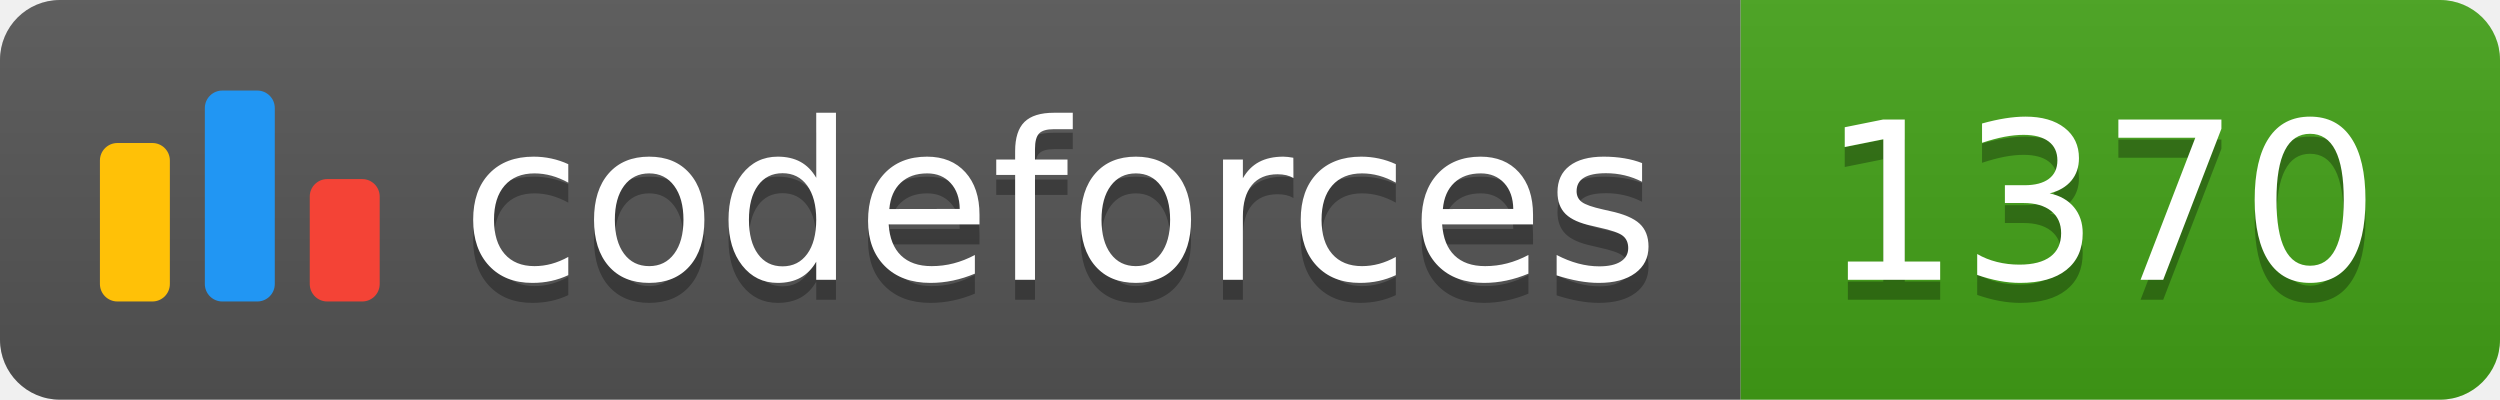
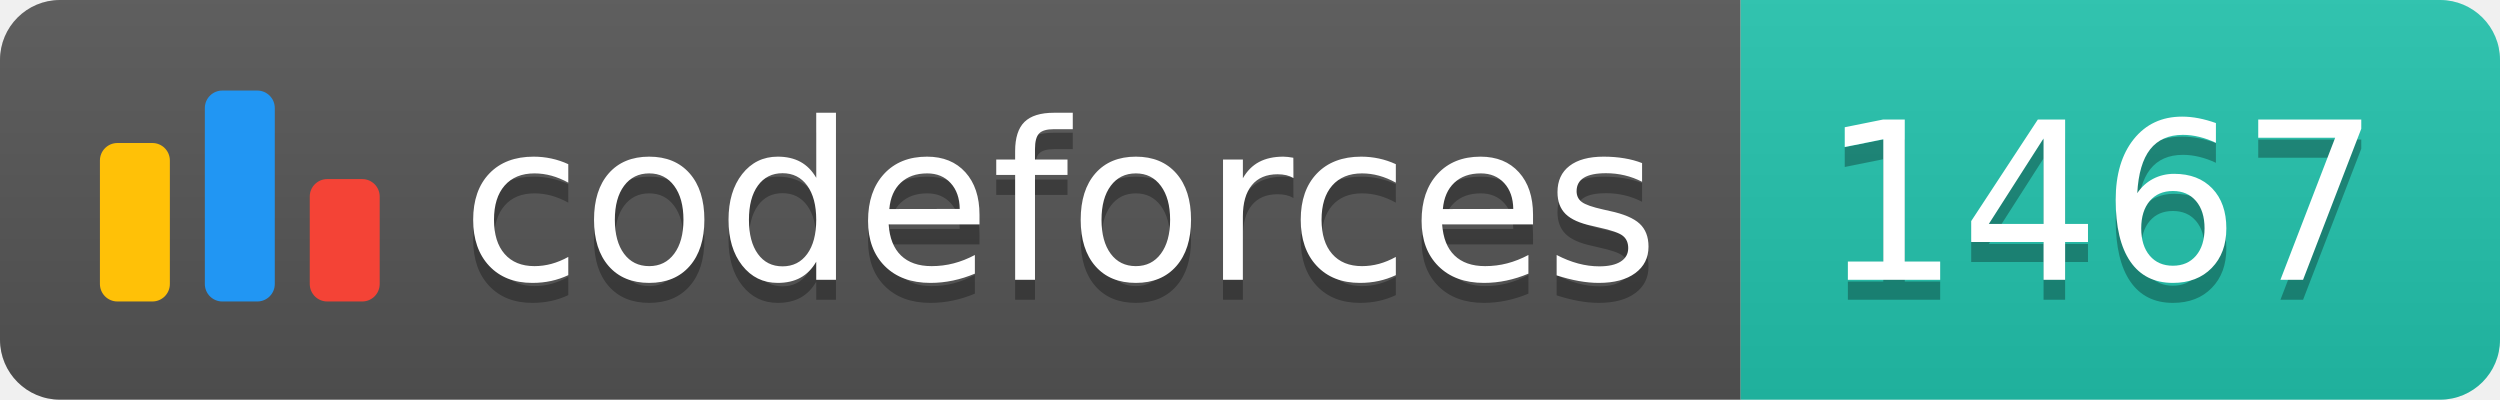
<svg xmlns="http://www.w3.org/2000/svg" width="125.1" height="20">
  <linearGradient id="smooth" x2="0" y2="100%">
    <stop offset="0" stop-color="#bbb" stop-opacity=".1" />
    <stop offset="1" stop-opacity=".1" />
  </linearGradient>
  <clipPath id="round">
    <rect width="125.1" height="20" rx="3" fill="#fff" />
  </clipPath>
  <g clip-path="url(#round)">
    <rect width="87.1" height="20" fill="#555" />
-     <rect x="87.1" width="38.0" height="20" fill="#43A217" />
+     <rect x="87.1" width="38.0" height="20" fill="#22C4AE" />
    <rect width="125.1" height="20" fill="url(#smooth)" />
  </g>
  <g fill="#fff" text-anchor="middle" font-family="DejaVu Sans,Verdana,Geneva,sans-serif" font-size="110">
    <svg x="5" y="3" class="logo" width="14" height="14" viewBox="0 0 32 25" fill="none">
      <rect y="6" width="8" height="18.125" rx="2" fill="#FFC107" />
      <rect x="24" y="10.125" width="8" height="14" rx="2" fill="#F44336" />
      <rect x="12" width="8" height="24.125" rx="2" fill="#2196F3" />
    </svg>
    <text x="530.5" y="150" fill="#010101" fill-opacity=".3" transform="scale(0.1)" textLength="601.0" lengthAdjust="spacing">codeforces
        </text>
    <text x="530.5" y="140" transform="scale(0.1)" textLength="601.0" lengthAdjust="spacing">codeforces</text>
-     <text x="1051.0" y="150" fill="#010101" fill-opacity=".3" transform="scale(0.1)" textLength="280.0" lengthAdjust="spacing">1370
+     <text x="1051.0" y="150" fill="#010101" fill-opacity=".3" transform="scale(0.1)" textLength="280.0" lengthAdjust="spacing">1467
        </text>
-     <text x="1051.0" y="140" transform="scale(0.1)" textLength="280.0" lengthAdjust="spacing">1370</text>
+     <text x="1051.0" y="140" transform="scale(0.1)" textLength="280.0" lengthAdjust="spacing">1467</text>
  </g>
</svg>
